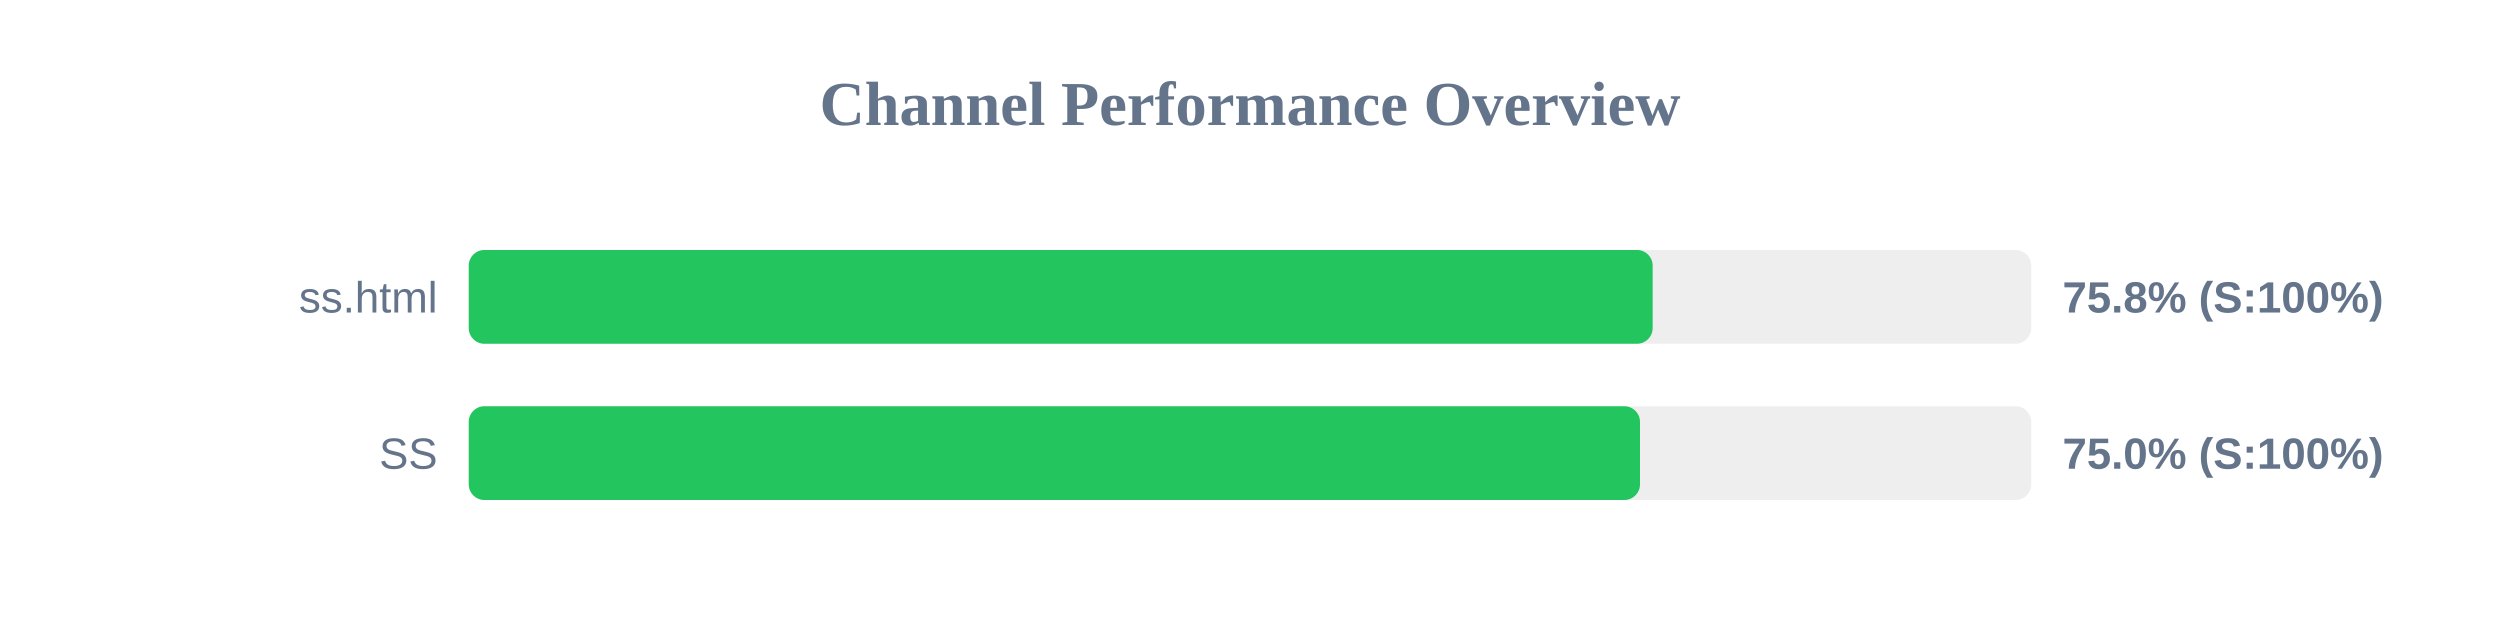
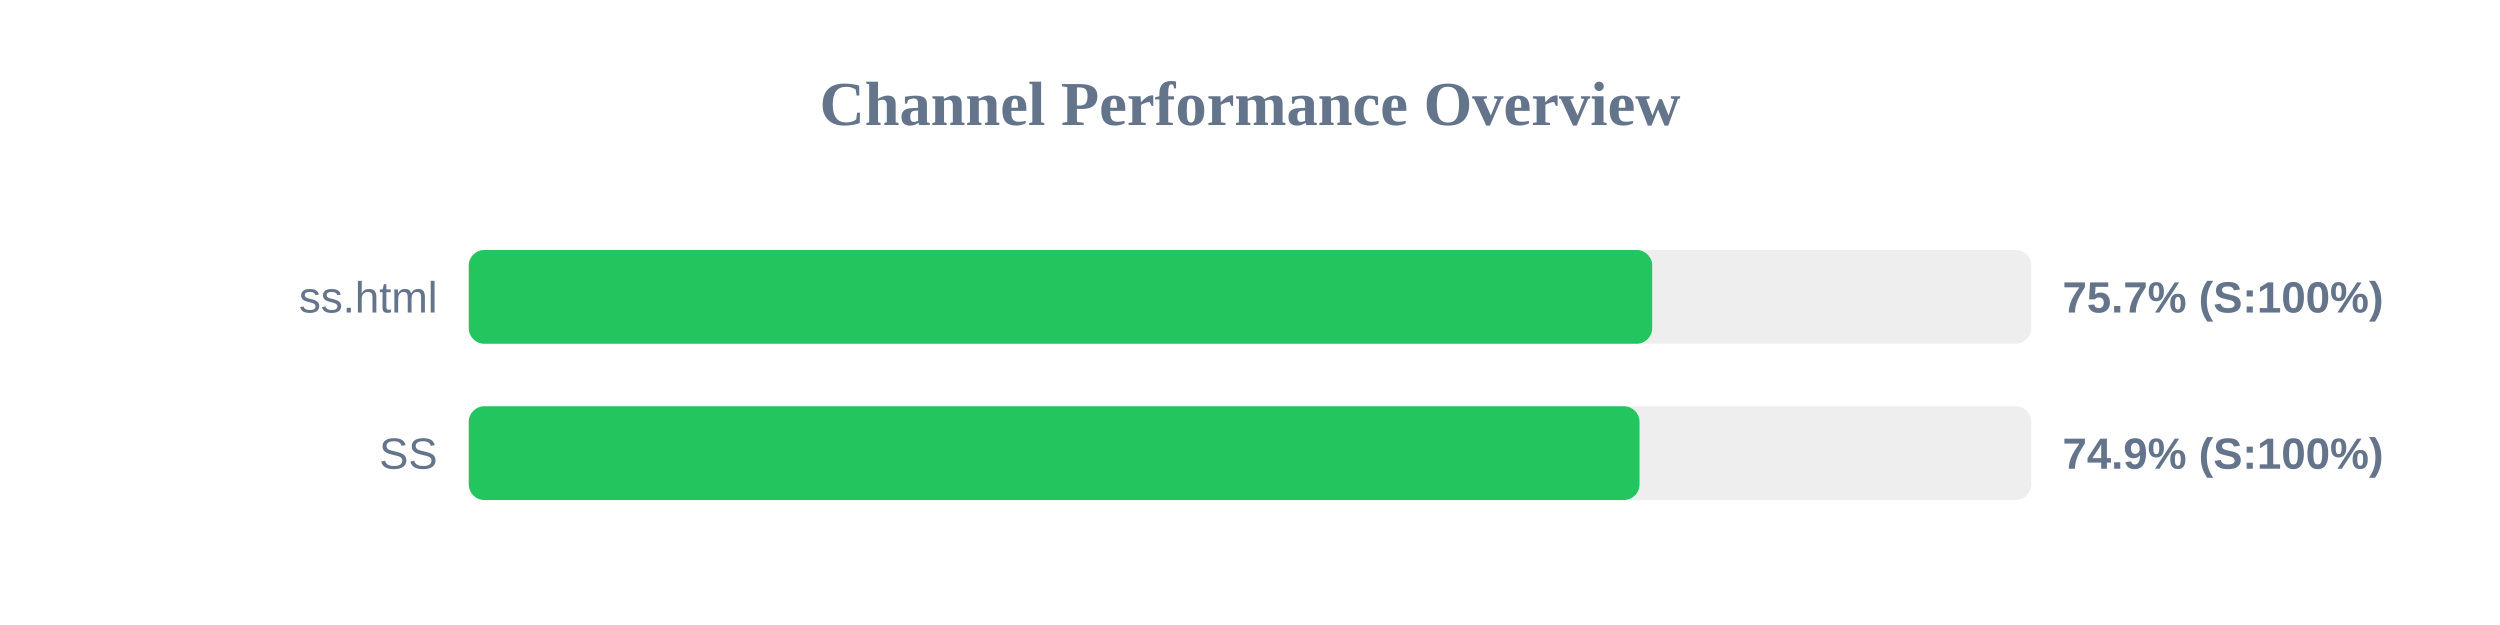
<svg xmlns="http://www.w3.org/2000/svg" width="800" height="200" version="1.1">
  <style>
        .row { font: 14px Arial; fill: #64748b; }
        .score { font: bold 14px Arial; fill: #64748b; }
    </style>
  <text x="400" y="40" text-anchor="middle" font-size="20px" font-weight="bold" fill="#64748b">Channel Performance Overview</text>
  <rect x="150" y="80" width="500" height="30" fill="#eee" rx="5" />
-   <rect x="150" y="80" width="378.85" height="30" fill="#22c55e" rx="5" />
+   <rect x="150" y="80" width="378.7" height="30" fill="#22c55e" rx="5" />
  <text x="140" y="100" text-anchor="end" class="row">ss.html</text>
-   <text x="660" y="100" text-anchor="start" class="score">75.8% (S:100%)</text>
+   <text x="660" y="100" text-anchor="start" class="score">75.7% (S:100%)</text>
  <rect x="150" y="130" width="500" height="30" fill="#eee" rx="5" />
-   <rect x="150" y="130" width="374.8" height="30" fill="#22c55e" rx="5" />
+   <rect x="150" y="130" width="374.65" height="30" fill="#22c55e" rx="5" />
  <text x="140" y="150" text-anchor="end" class="row">SS</text>
-   <text x="660" y="150" text-anchor="start" class="score">75.0% (S:100%)</text>
+   <text x="660" y="150" text-anchor="start" class="score">74.9% (S:100%)</text>
</svg>
